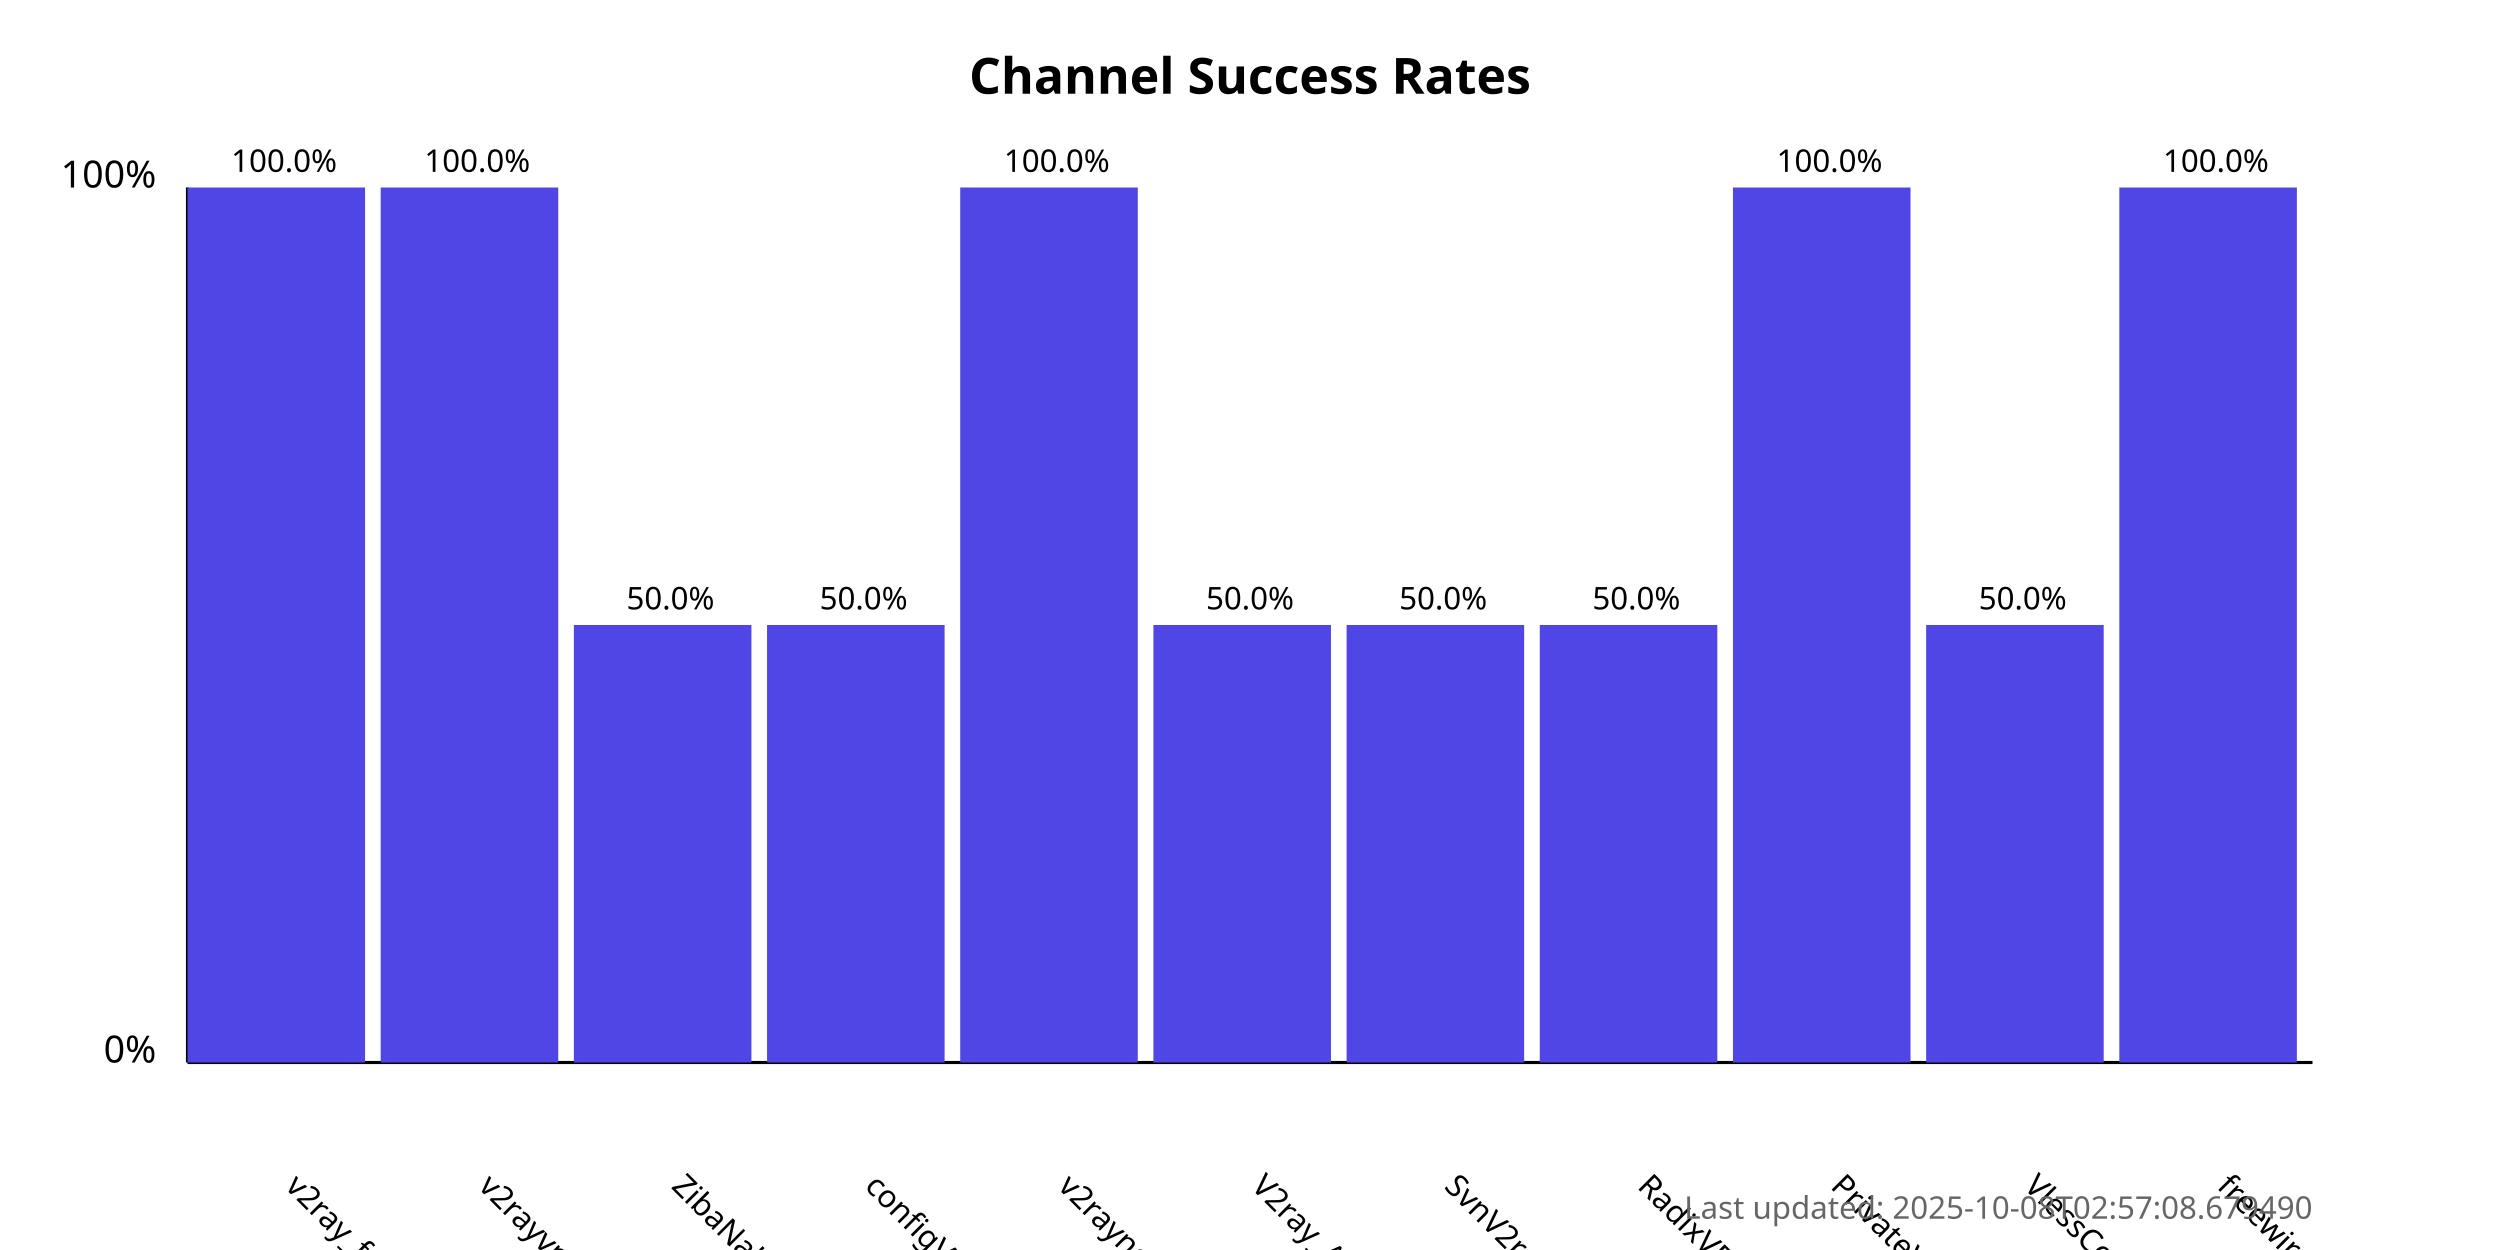
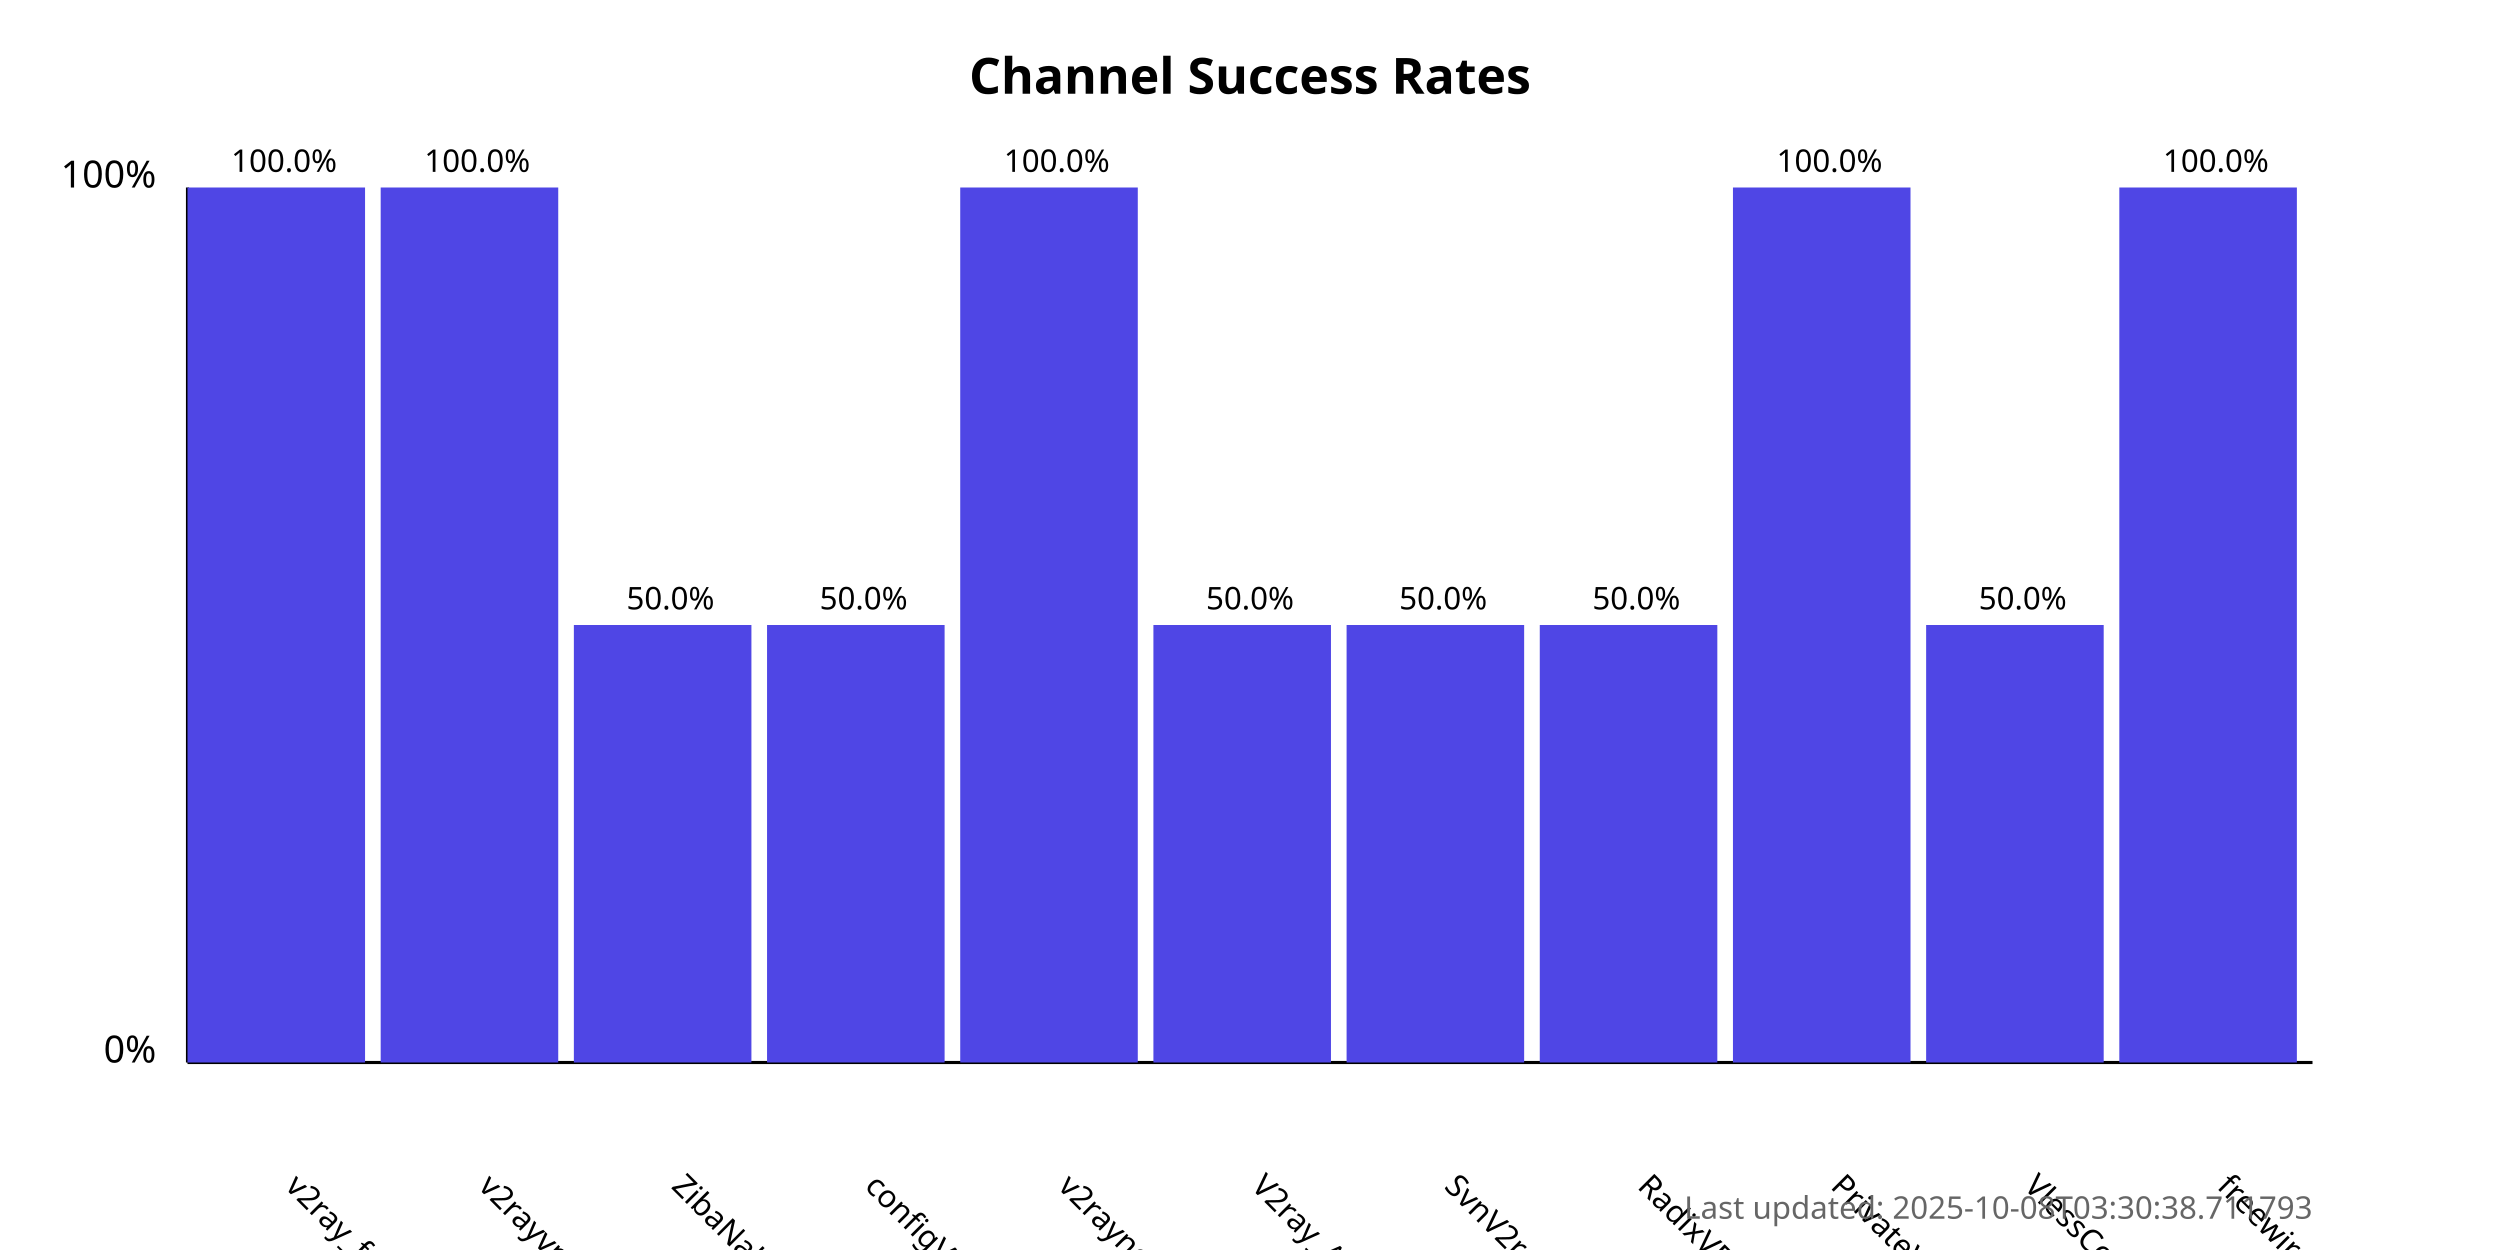
<svg xmlns="http://www.w3.org/2000/svg" width="800" height="400">
  <style>
            .chart-title { font: bold 16px sans-serif; }
            .axis-label { font: 12px sans-serif; }
            .tick-label { font: 10px sans-serif; }
            .bar { fill: #4f46e5; }
            .bar:hover { fill: #6366f1; }
            .timestamp { font: 10px sans-serif; fill: #666; }
        </style>
  <text x="400.0" y="30" text-anchor="middle" class="chart-title">
            Channel Success Rates
        </text>
  <line x1="60" y1="340" x2="60" y2="60" stroke="black" stroke-width="1" />
  <line x1="60" y1="340" x2="740" y2="340" stroke="black" stroke-width="1" />
  <text x="50" y="340" text-anchor="end" class="axis-label">0%</text>
  <text x="50" y="60" text-anchor="end" class="axis-label">100%</text>
  <g>
    <rect x="60" y="60.0" width="56.818" height="280.0" class="bar" />
    <text x="90.909" y="380" transform="rotate(45, 90.90909, 380)" text-anchor="start" class="tick-label">
                v2ray_free_conf
            </text>
    <text x="90.909" y="55.0" text-anchor="middle" class="tick-label">
                100.0%
            </text>
  </g>
  <g>
    <rect x="121.818" y="60.0" width="56.818" height="280.0" class="bar" />
    <text x="152.727" y="380" transform="rotate(45, 152.7273, 380)" text-anchor="start" class="tick-label">
                v2rayvpno
            </text>
    <text x="152.727" y="55.0" text-anchor="middle" class="tick-label">
                100.0%
            </text>
  </g>
  <g>
    <rect x="183.636" y="200.0" width="56.818" height="140.0" class="bar" />
    <text x="214.545" y="380" transform="rotate(45, 214.5455, 380)" text-anchor="start" class="tick-label">
                ZibaNabz
            </text>
    <text x="214.545" y="195.0" text-anchor="middle" class="tick-label">
                50.0%
            </text>
  </g>
  <g>
    <rect x="245.455" y="200.0" width="56.818" height="140.0" class="bar" />
    <text x="276.364" y="380" transform="rotate(45, 276.3636, 380)" text-anchor="start" class="tick-label">
                configV2rayForFree
            </text>
    <text x="276.364" y="195.0" text-anchor="middle" class="tick-label">
                50.0%
            </text>
  </g>
  <g>
    <rect x="307.273" y="60.0" width="56.818" height="280.0" class="bar" />
    <text x="338.182" y="380" transform="rotate(45, 338.1818, 380)" text-anchor="start" class="tick-label">
                v2rayngvpn
            </text>
    <text x="338.182" y="55.0" text-anchor="middle" class="tick-label">
                100.0%
            </text>
  </g>
  <g>
    <rect x="369.091" y="200.0" width="56.818" height="140.0" class="bar" />
    <text x="400.0" y="380" transform="rotate(45, 400.0, 380)" text-anchor="start" class="tick-label">
                V2ray_Alpha
            </text>
    <text x="400.0" y="195.0" text-anchor="middle" class="tick-label">
                50.0%
            </text>
  </g>
  <g>
    <rect x="430.909" y="200.0" width="56.818" height="140.0" class="bar" />
    <text x="461.818" y="380" transform="rotate(45, 461.8182, 380)" text-anchor="start" class="tick-label">
                SvnV2ray
            </text>
    <text x="461.818" y="195.0" text-anchor="middle" class="tick-label">
                50.0%
            </text>
  </g>
  <g>
    <rect x="492.727" y="200.0" width="56.818" height="140.0" class="bar" />
    <text x="523.636" y="380" transform="rotate(45, 523.6364, 380)" text-anchor="start" class="tick-label">
                RadixVPN
            </text>
    <text x="523.636" y="195.0" text-anchor="middle" class="tick-label">
                50.0%
            </text>
  </g>
  <g>
    <rect x="554.545" y="60.0" width="56.818" height="280.0" class="bar" />
    <text x="585.455" y="380" transform="rotate(45, 585.4545, 380)" text-anchor="start" class="tick-label">
                PrivateVPNs
            </text>
    <text x="585.455" y="55.0" text-anchor="middle" class="tick-label">
                100.0%
            </text>
  </g>
  <g>
    <rect x="616.364" y="200.0" width="56.818" height="140.0" class="bar" />
    <text x="647.273" y="380" transform="rotate(45, 647.2727, 380)" text-anchor="start" class="tick-label">
                VlessConfig
            </text>
    <text x="647.273" y="195.0" text-anchor="middle" class="tick-label">
                50.0%
            </text>
  </g>
  <g>
    <rect x="678.182" y="60.0" width="56.818" height="280.0" class="bar" />
    <text x="709.091" y="380" transform="rotate(45, 709.0909, 380)" text-anchor="start" class="tick-label">
                freewireguard
            </text>
    <text x="709.091" y="55.0" text-anchor="middle" class="tick-label">
                100.0%
            </text>
  </g>
  <text x="740" y="390" text-anchor="end" class="timestamp">
-             Last updated: 2025-10-08T02:57:08.679490
+             Last updated: 2025-10-08T03:30:38.711793
        </text>
</svg>
